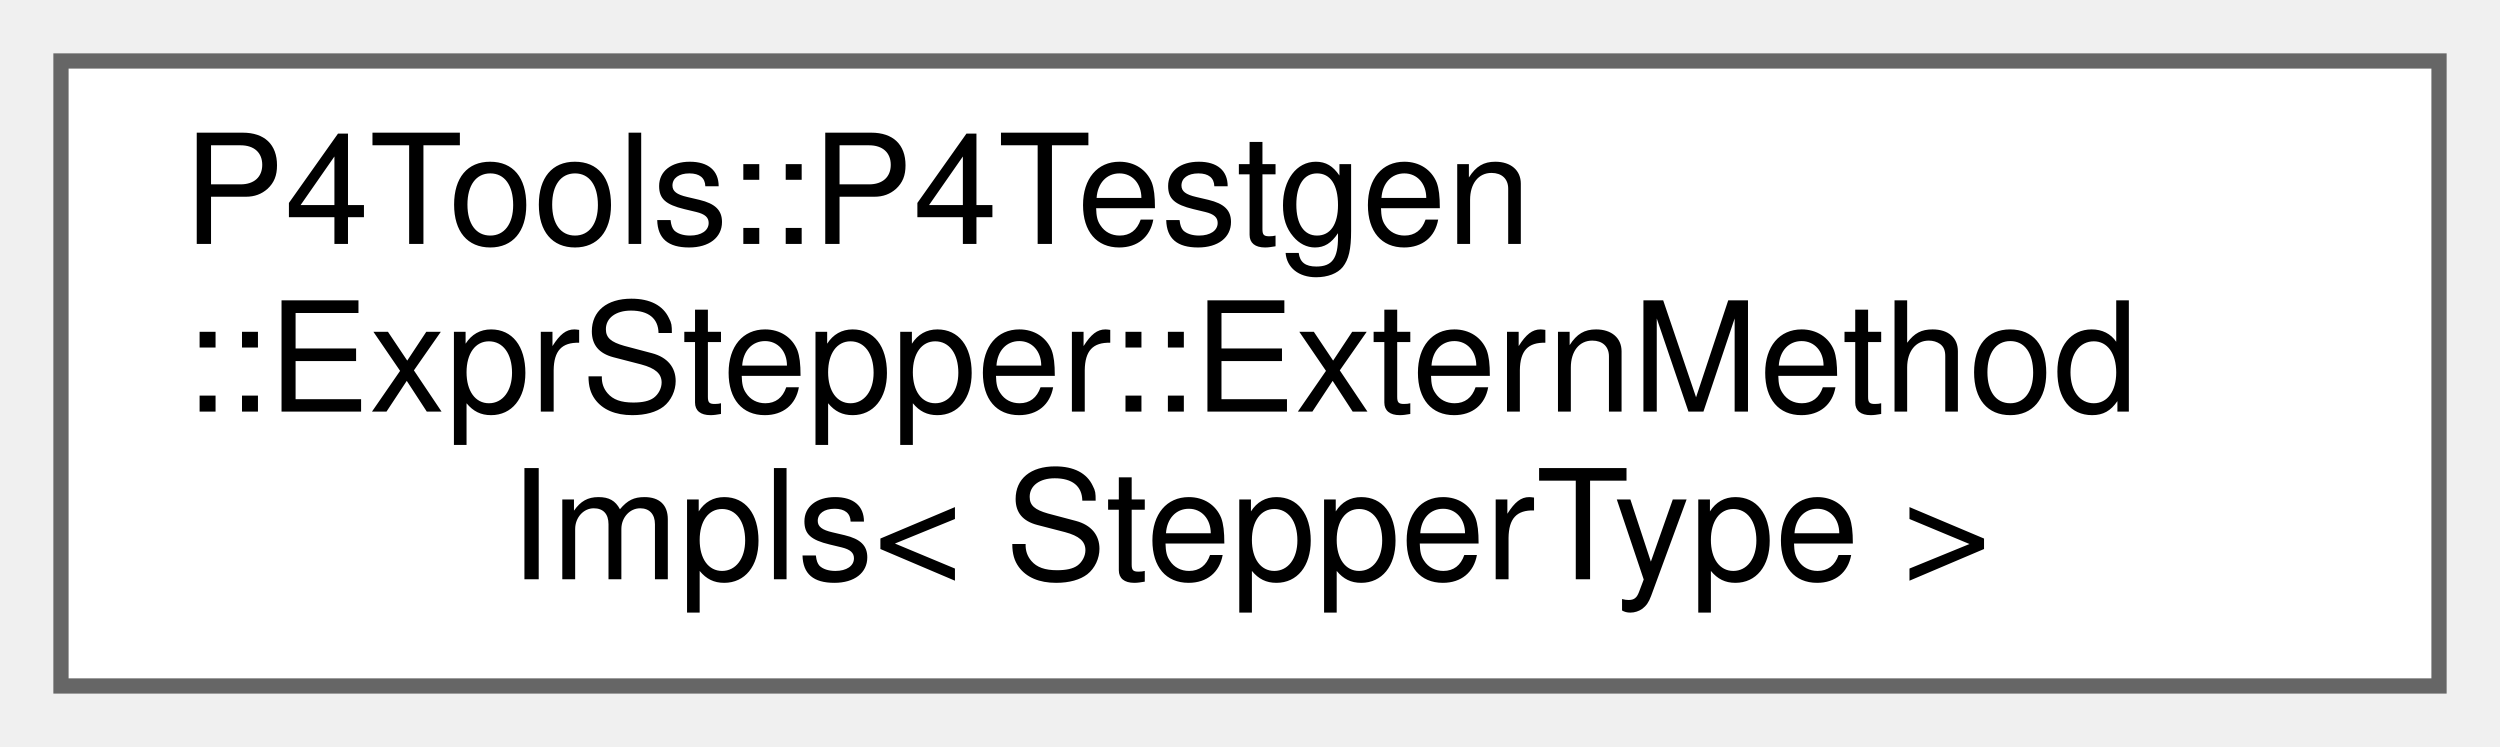
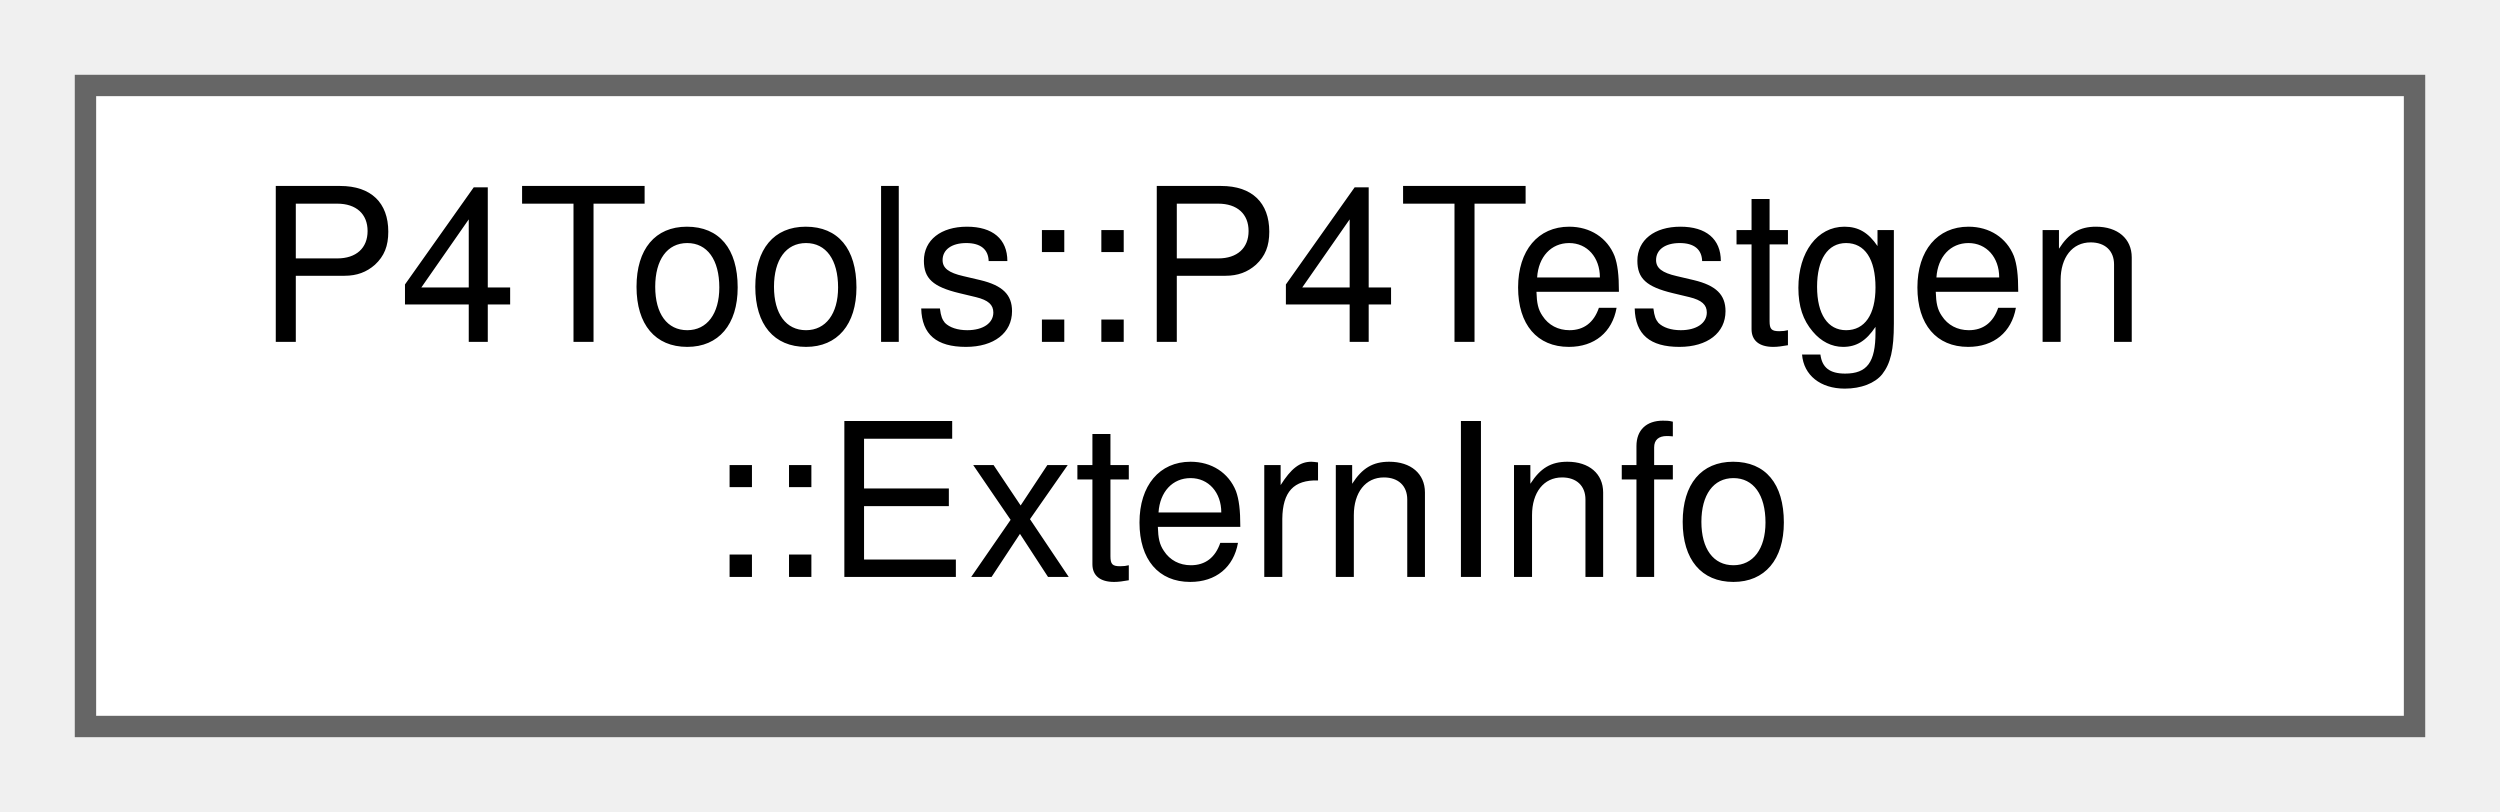
- <svg xmlns="http://www.w3.org/2000/svg" xmlns:xlink="http://www.w3.org/1999/xlink" width="164pt" height="49pt" viewBox="0.00 0.00 164.00 49.00">
-   <g id="graph0" class="graph" transform="scale(1 1) rotate(0) translate(4 45)">
+ <svg xmlns="http://www.w3.org/2000/svg" xmlns:xlink="http://www.w3.org/1999/xlink" width="117pt" height="38pt" viewBox="0.00 0.00 117.00 38.00">
+   <g id="graph0" class="graph" transform="scale(1 1) rotate(0) translate(4 34)">
    <g id="Node000000" class="node">
      <g id="a_Node000000">
-         <a xlink:href="class_p4_tools_1_1_p4_testgen_1_1_expr_stepper_1_1_extern_method_impls.html" target="_top" xlink:title="Encapsulates a set of extern method implementations.">
-           <polygon fill="white" stroke="#666666" points="156,-41 0,-41 0,0 156,0 156,-41" />
-           <text text-anchor="start" x="8" y="-29" font-family="Helvetica,sans-Serif" font-size="10.00">P4Tools::P4Testgen</text>
-           <text text-anchor="start" x="8" y="-18" font-family="Helvetica,sans-Serif" font-size="10.00">::ExprStepper::ExternMethod</text>
-           <text text-anchor="middle" x="78" y="-7" font-family="Helvetica,sans-Serif" font-size="10.00">Impls&lt; StepperType &gt;</text>
+         <a xlink:href="class_p4_tools_1_1_p4_testgen_1_1_extern_info.html" target="_top" xlink:title=" ">
+           <polygon fill="white" stroke="#666666" points="109,-30 0,-30 0,0 109,0 109,-30" />
+           <text text-anchor="start" x="8" y="-18" font-family="Helvetica,sans-Serif" font-size="10.00">P4Tools::P4Testgen</text>
+           <text text-anchor="middle" x="54.5" y="-7" font-family="Helvetica,sans-Serif" font-size="10.00">::ExternInfo</text>
        </a>
      </g>
    </g>
  </g>
</svg>
